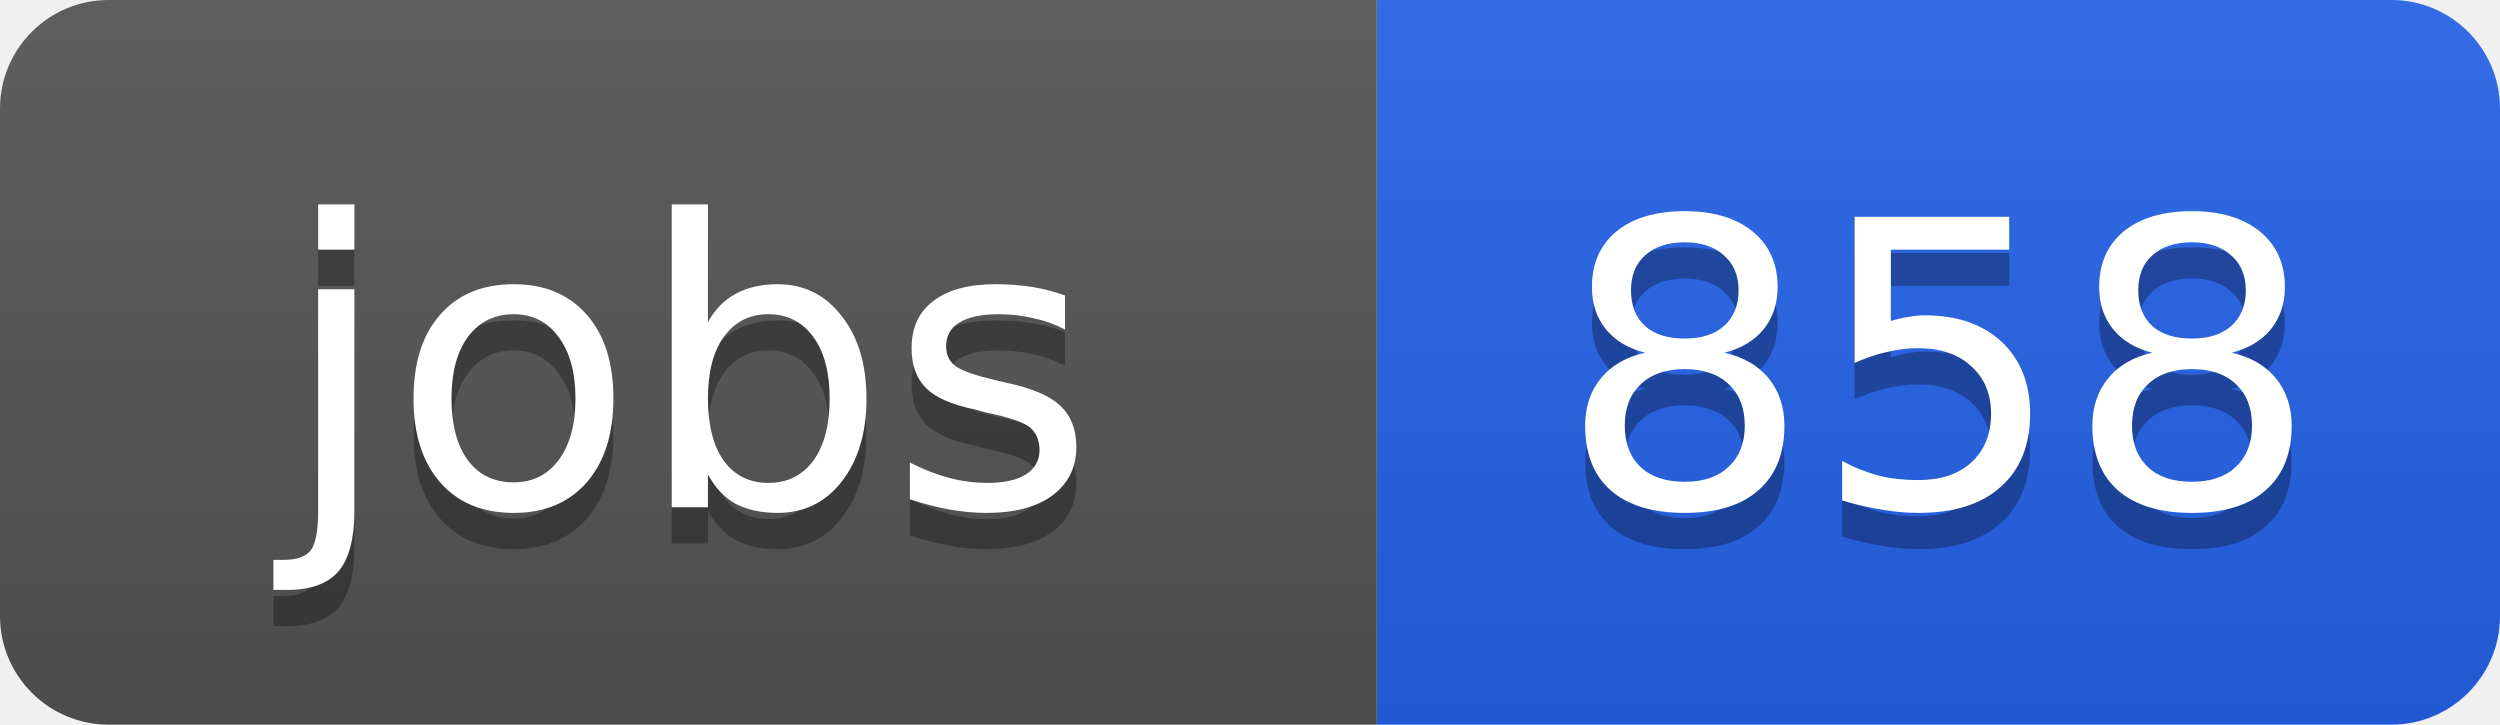
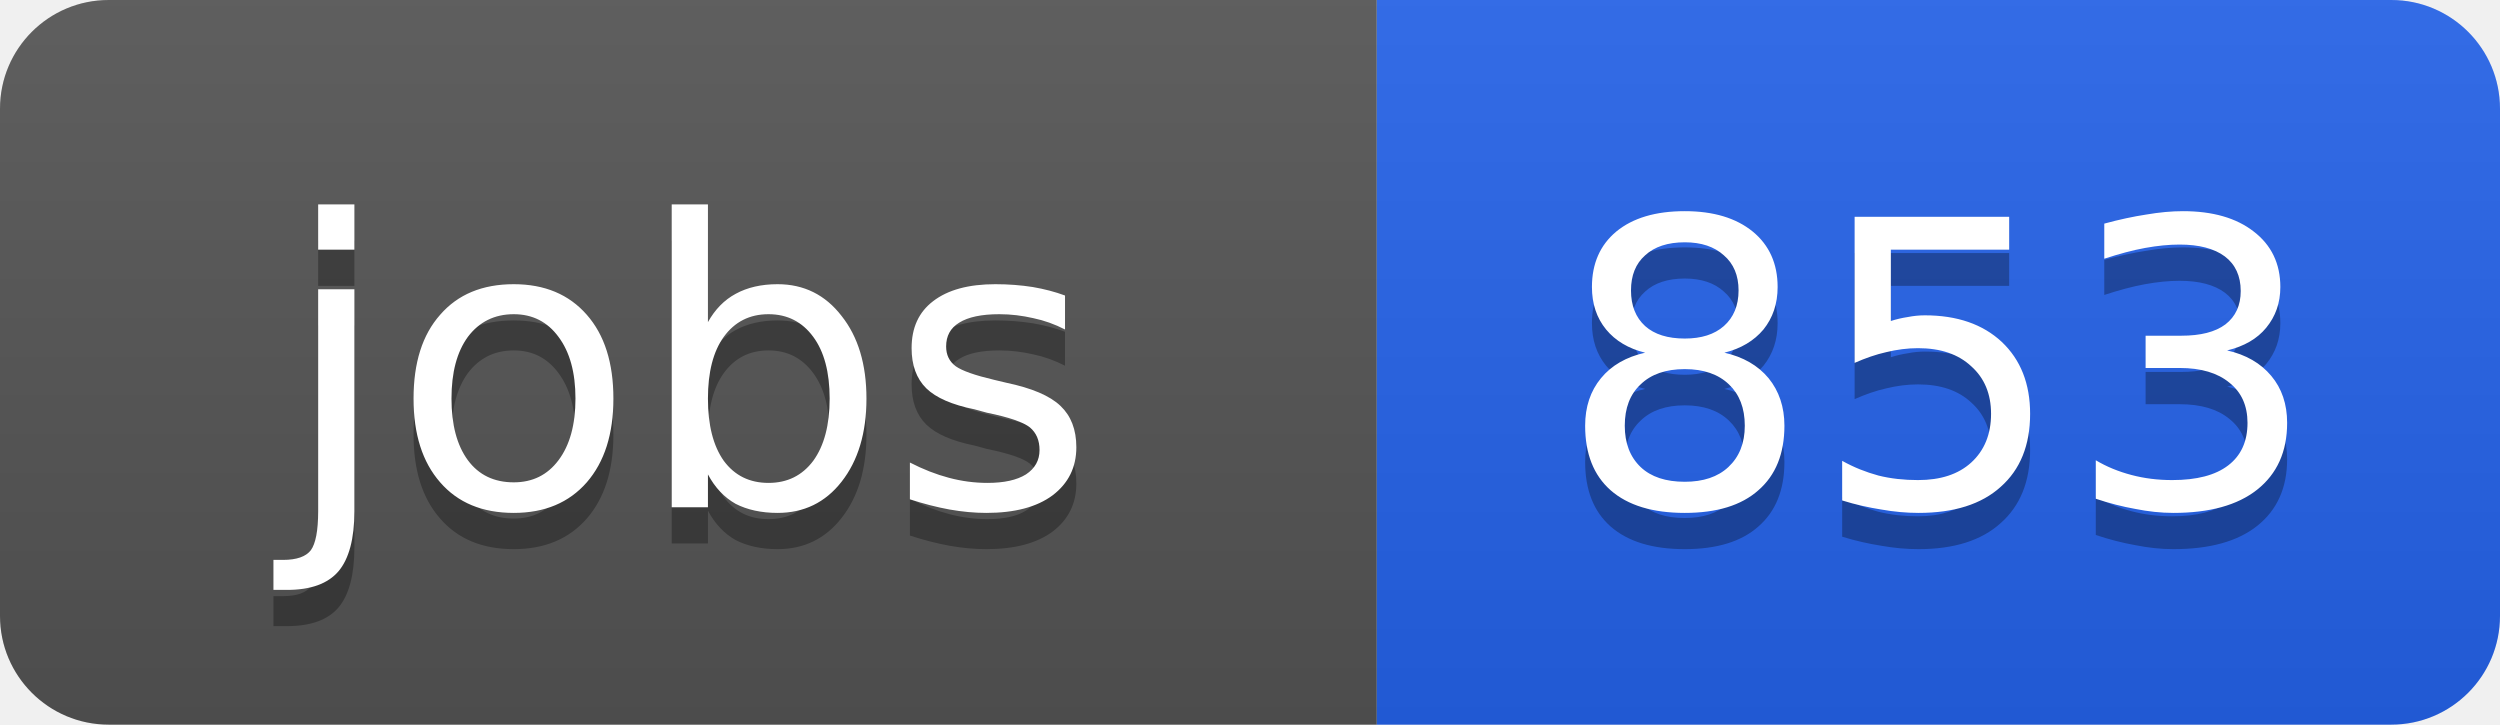
<svg xmlns="http://www.w3.org/2000/svg" width="69" height="20">
  <linearGradient id="b" x2="0" y2="100%">
    <stop offset="0" stop-color="#bbb" stop-opacity=".1" />
    <stop offset="1" stop-opacity=".1" />
  </linearGradient>
  <clipPath id="a">
    <rect width="69" height="20" rx="3" fill="#fff" />
  </clipPath>
  <g clip-path="url(#a)">
    <path fill="#555" d="M0 0h38v20H0z" />
    <path fill="#2563eb" d="M38 0h31v20H38z" />
    <path fill="url(#b)" d="M0 0h69v20H0z" />
  </g>
  <g fill="#fff" text-anchor="middle" font-family="DejaVu Sans,Verdana,Geneva,sans-serif" font-size="11">
    <text x="19" y="15" fill="#010101" fill-opacity=".3">jobs</text>
    <text x="19" y="14">jobs</text>
-     <text x="53.5" y="15" fill="#010101" fill-opacity=".3">858</text>
-     <text x="53.5" y="14">858</text>
+     <text x="53.5" y="15" fill="#010101" fill-opacity=".3">853</text>
+     <text x="53.5" y="14">853</text>
  </g>
</svg>
